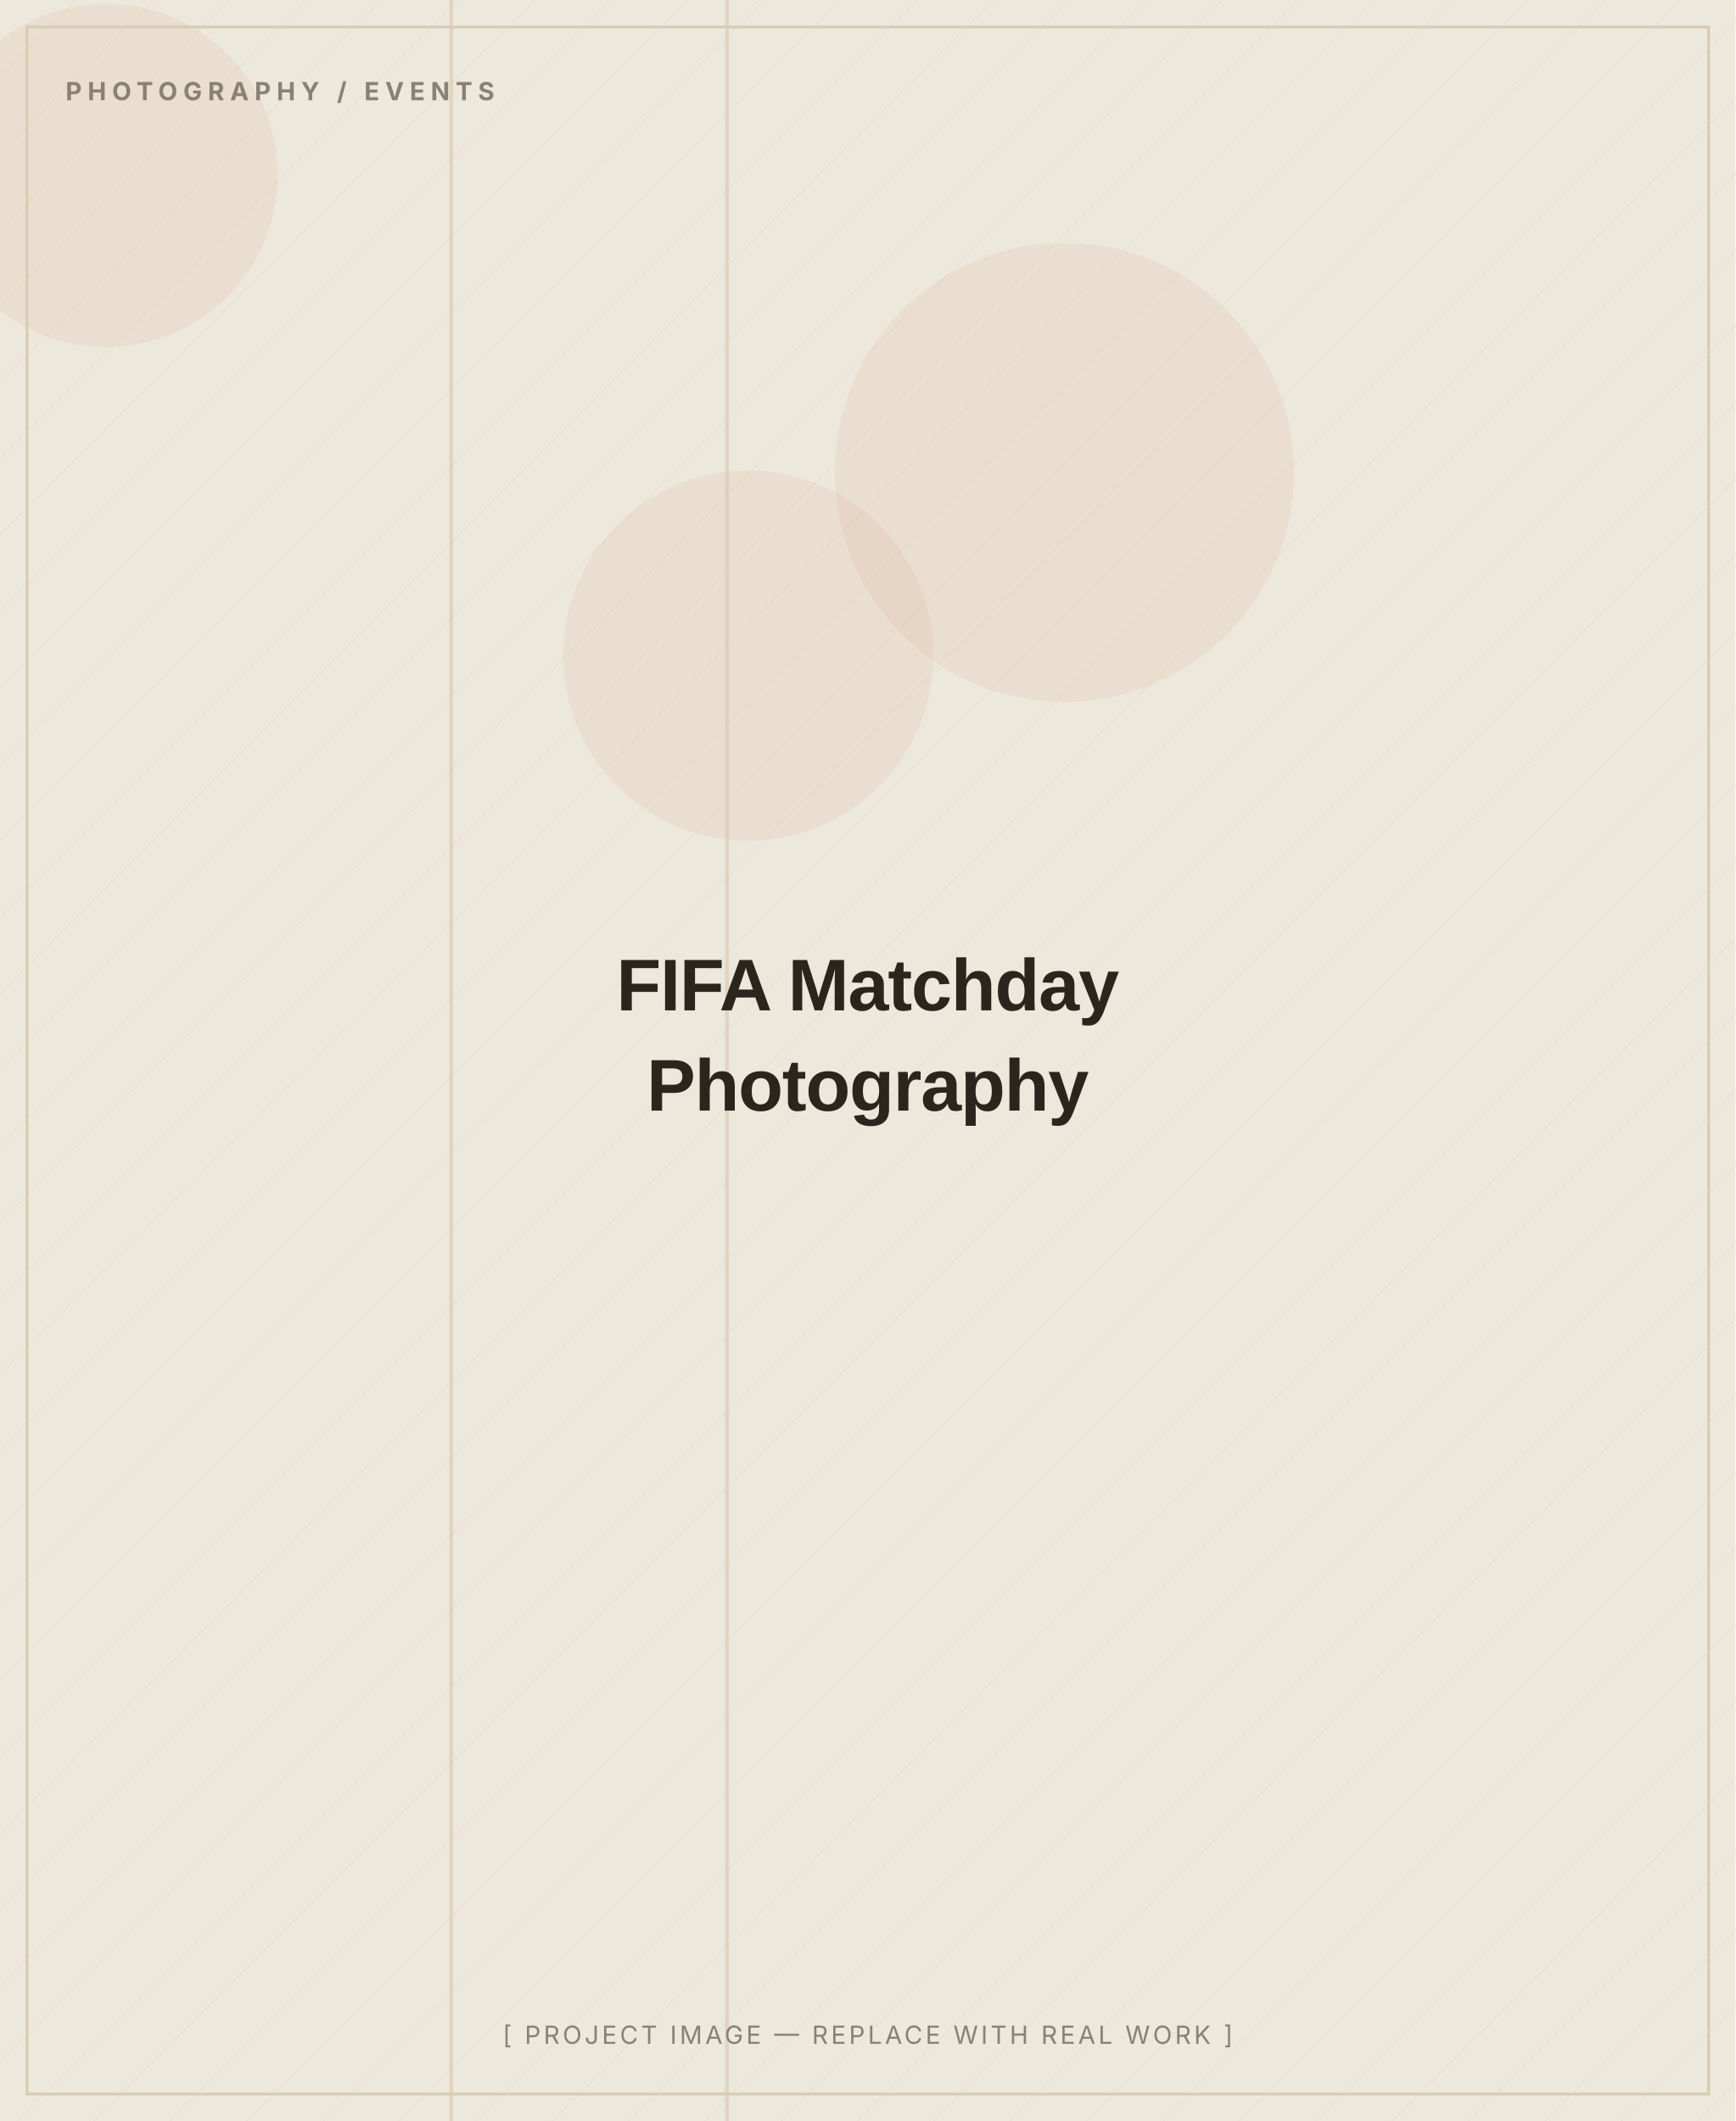
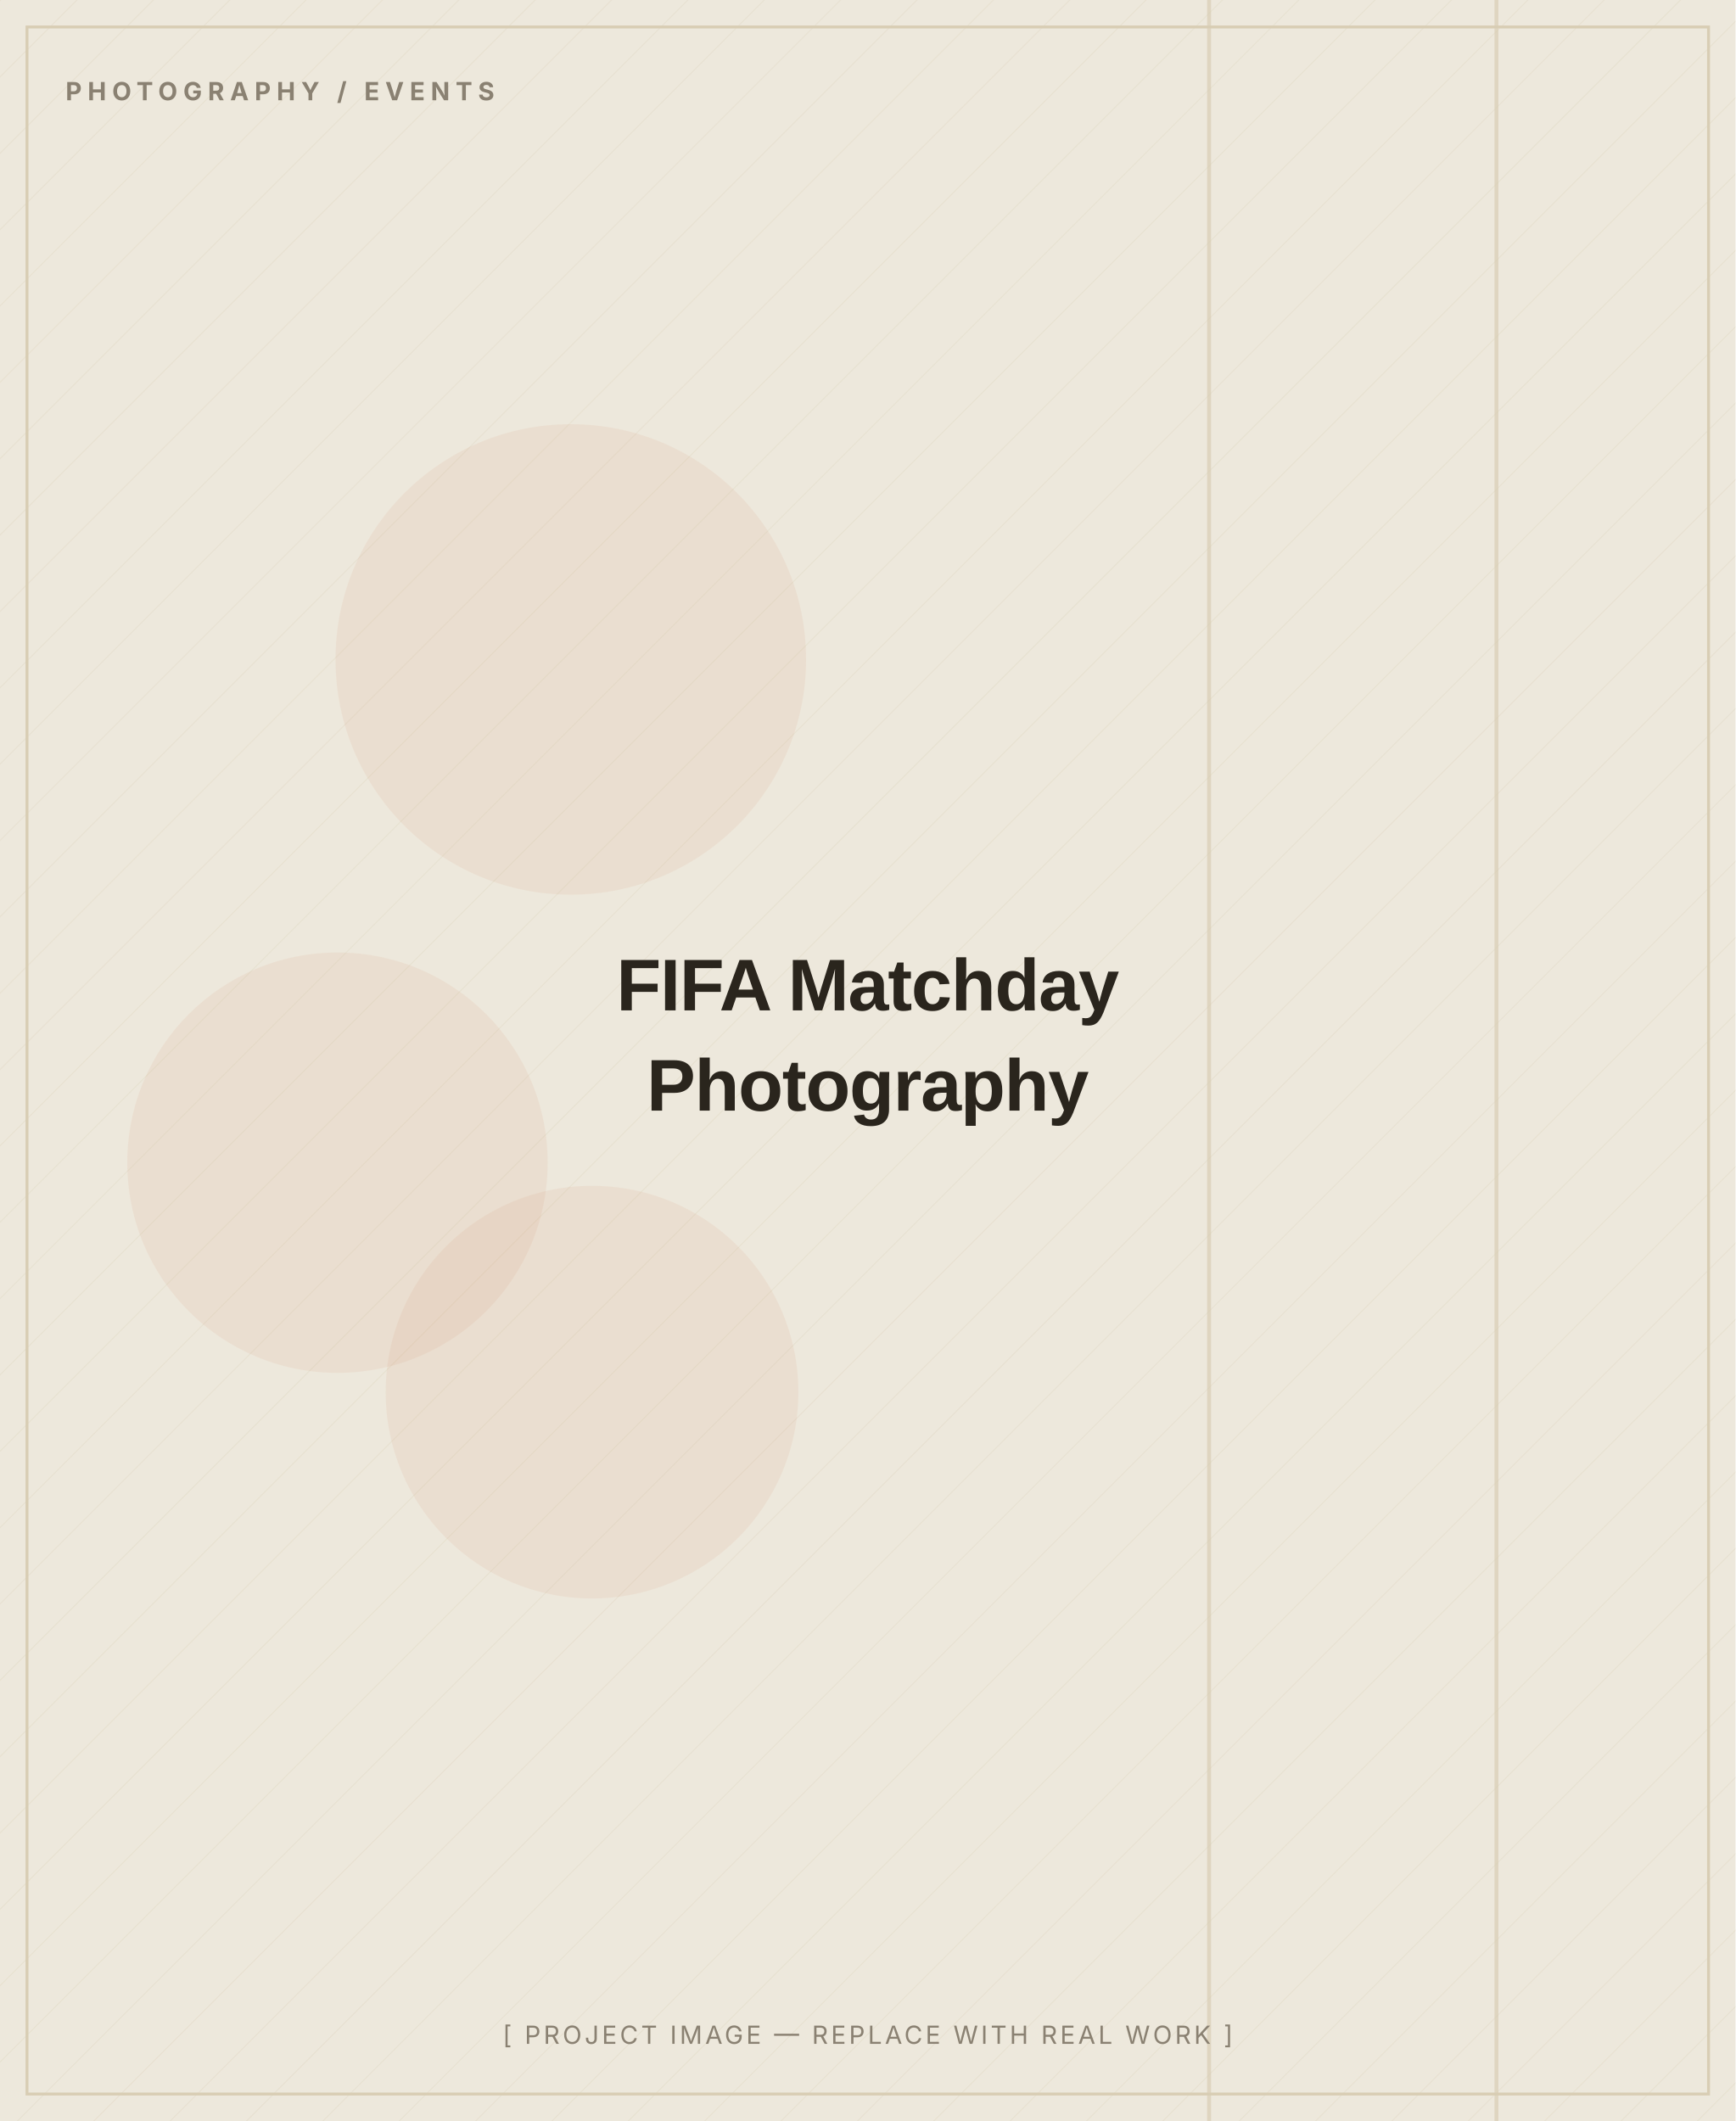
<svg xmlns="http://www.w3.org/2000/svg" width="900" height="1100" viewBox="0 0 900 1100" role="img" aria-label="FIFA Matchday Photography — placeholder image">
  <defs>
    <pattern id="d" width="28" height="28" patternUnits="userSpaceOnUse" patternTransform="rotate(45)">
      <line x1="0" y1="0" x2="0" y2="28" stroke="#D8CDB4" stroke-width="1" opacity="0.5" />
    </pattern>
  </defs>
  <rect width="900" height="1100" fill="#EDE8DC" />
  <rect width="900" height="1100" fill="url(#d)" opacity="0.55" />
-   <circle cx="55" cy="91" r="89" fill="#C2410C" opacity="0.06" />
-   <circle cx="552" cy="245" r="119" fill="#C2410C" opacity="0.06" />
-   <circle cx="388" cy="340" r="96" fill="#C2410C" opacity="0.06" />
-   <rect x="376" y="0" width="2" height="1100" fill="#D8CDB4" opacity="0.7" />
-   <rect x="233" y="0" width="2" height="1100" fill="#D8CDB4" opacity="0.7" />
+   <circle cx="307" cy="722" r="107" fill="#C2410C" opacity="0.06" />
+   <circle cx="296" cy="342" r="122" fill="#C2410C" opacity="0.06" />
+   <circle cx="175" cy="603" r="109" fill="#C2410C" opacity="0.06" />
+   <rect x="626" y="0" width="2" height="1100" fill="#D8CDB4" opacity="0.7" />
+   <rect x="775" y="0" width="2" height="1100" fill="#D8CDB4" opacity="0.7" />
  <rect x="14" y="14" width="872" height="1072" fill="none" stroke="#D8CDB4" stroke-width="1.5" />
  <text x="34" y="52" font-family="Inter, Arial, sans-serif" font-weight="700" font-size="13" letter-spacing="3" fill="#8A8172">PHOTOGRAPHY / EVENTS</text>
  <text x="450.0" y="524.0" text-anchor="middle" font-family="Archivo, Arial, sans-serif" font-weight="800" font-size="38" letter-spacing="-0.5" fill="#2A251D">FIFA Matchday</text>
  <text x="450.0" y="576.0" text-anchor="middle" font-family="Archivo, Arial, sans-serif" font-weight="800" font-size="38" letter-spacing="-0.5" fill="#2A251D">Photography</text>
  <text x="450.0" y="1060" text-anchor="middle" font-family="Inter, Arial, sans-serif" font-size="13" letter-spacing="1.5" fill="#8A8172">[ PROJECT IMAGE — REPLACE WITH REAL WORK ]</text>
</svg>
